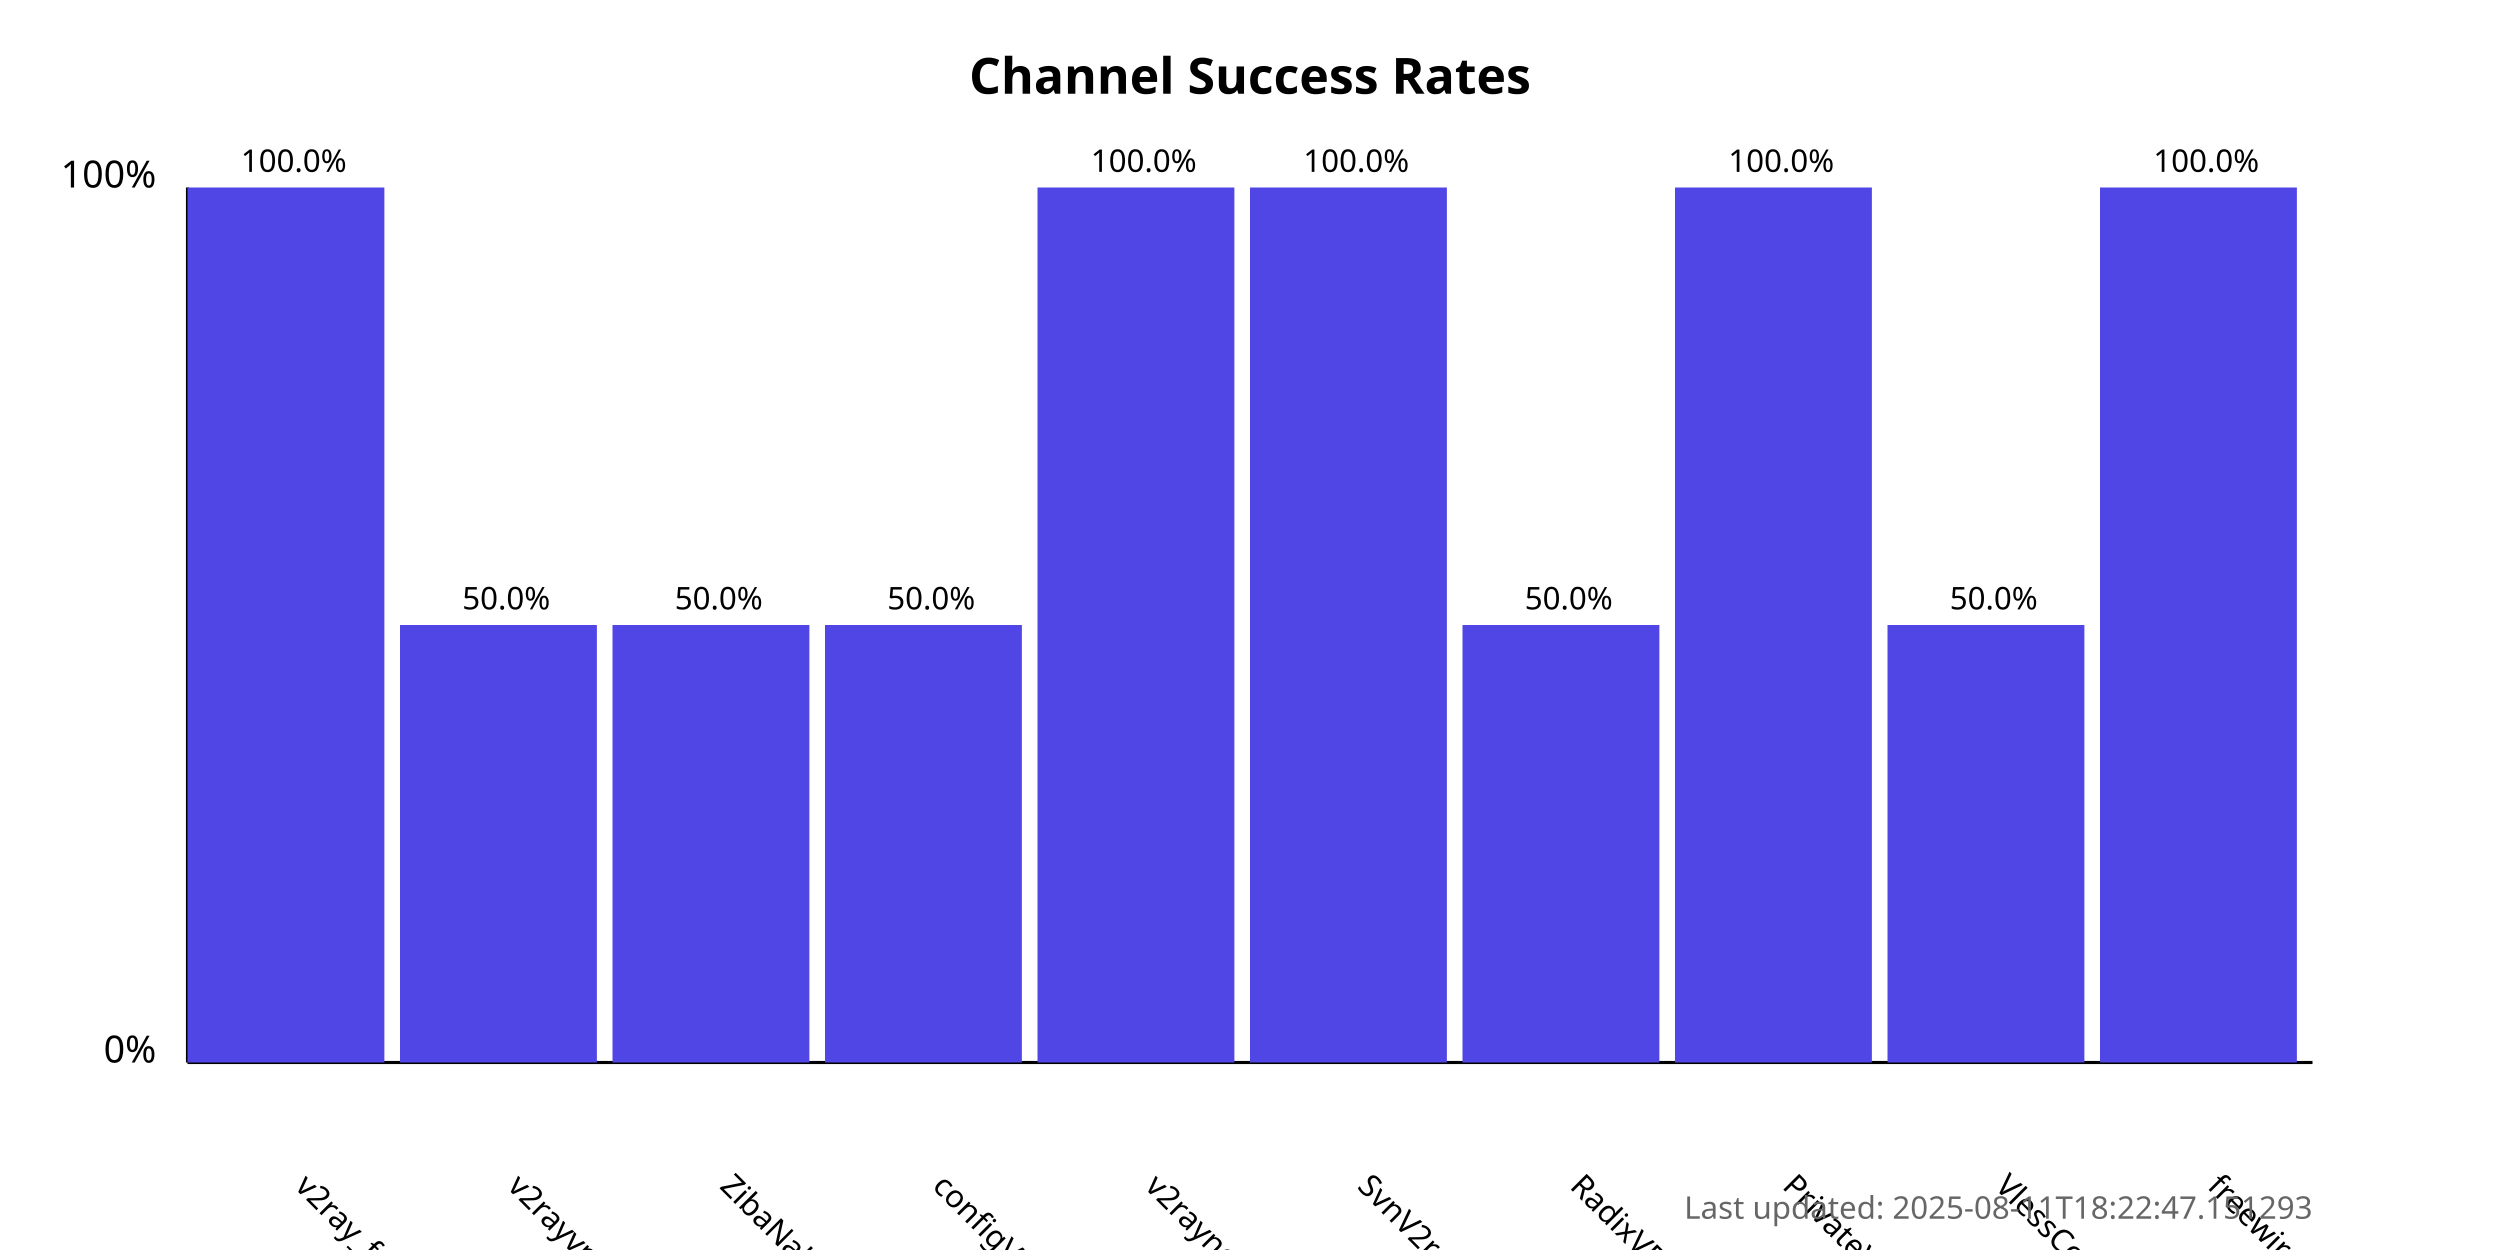
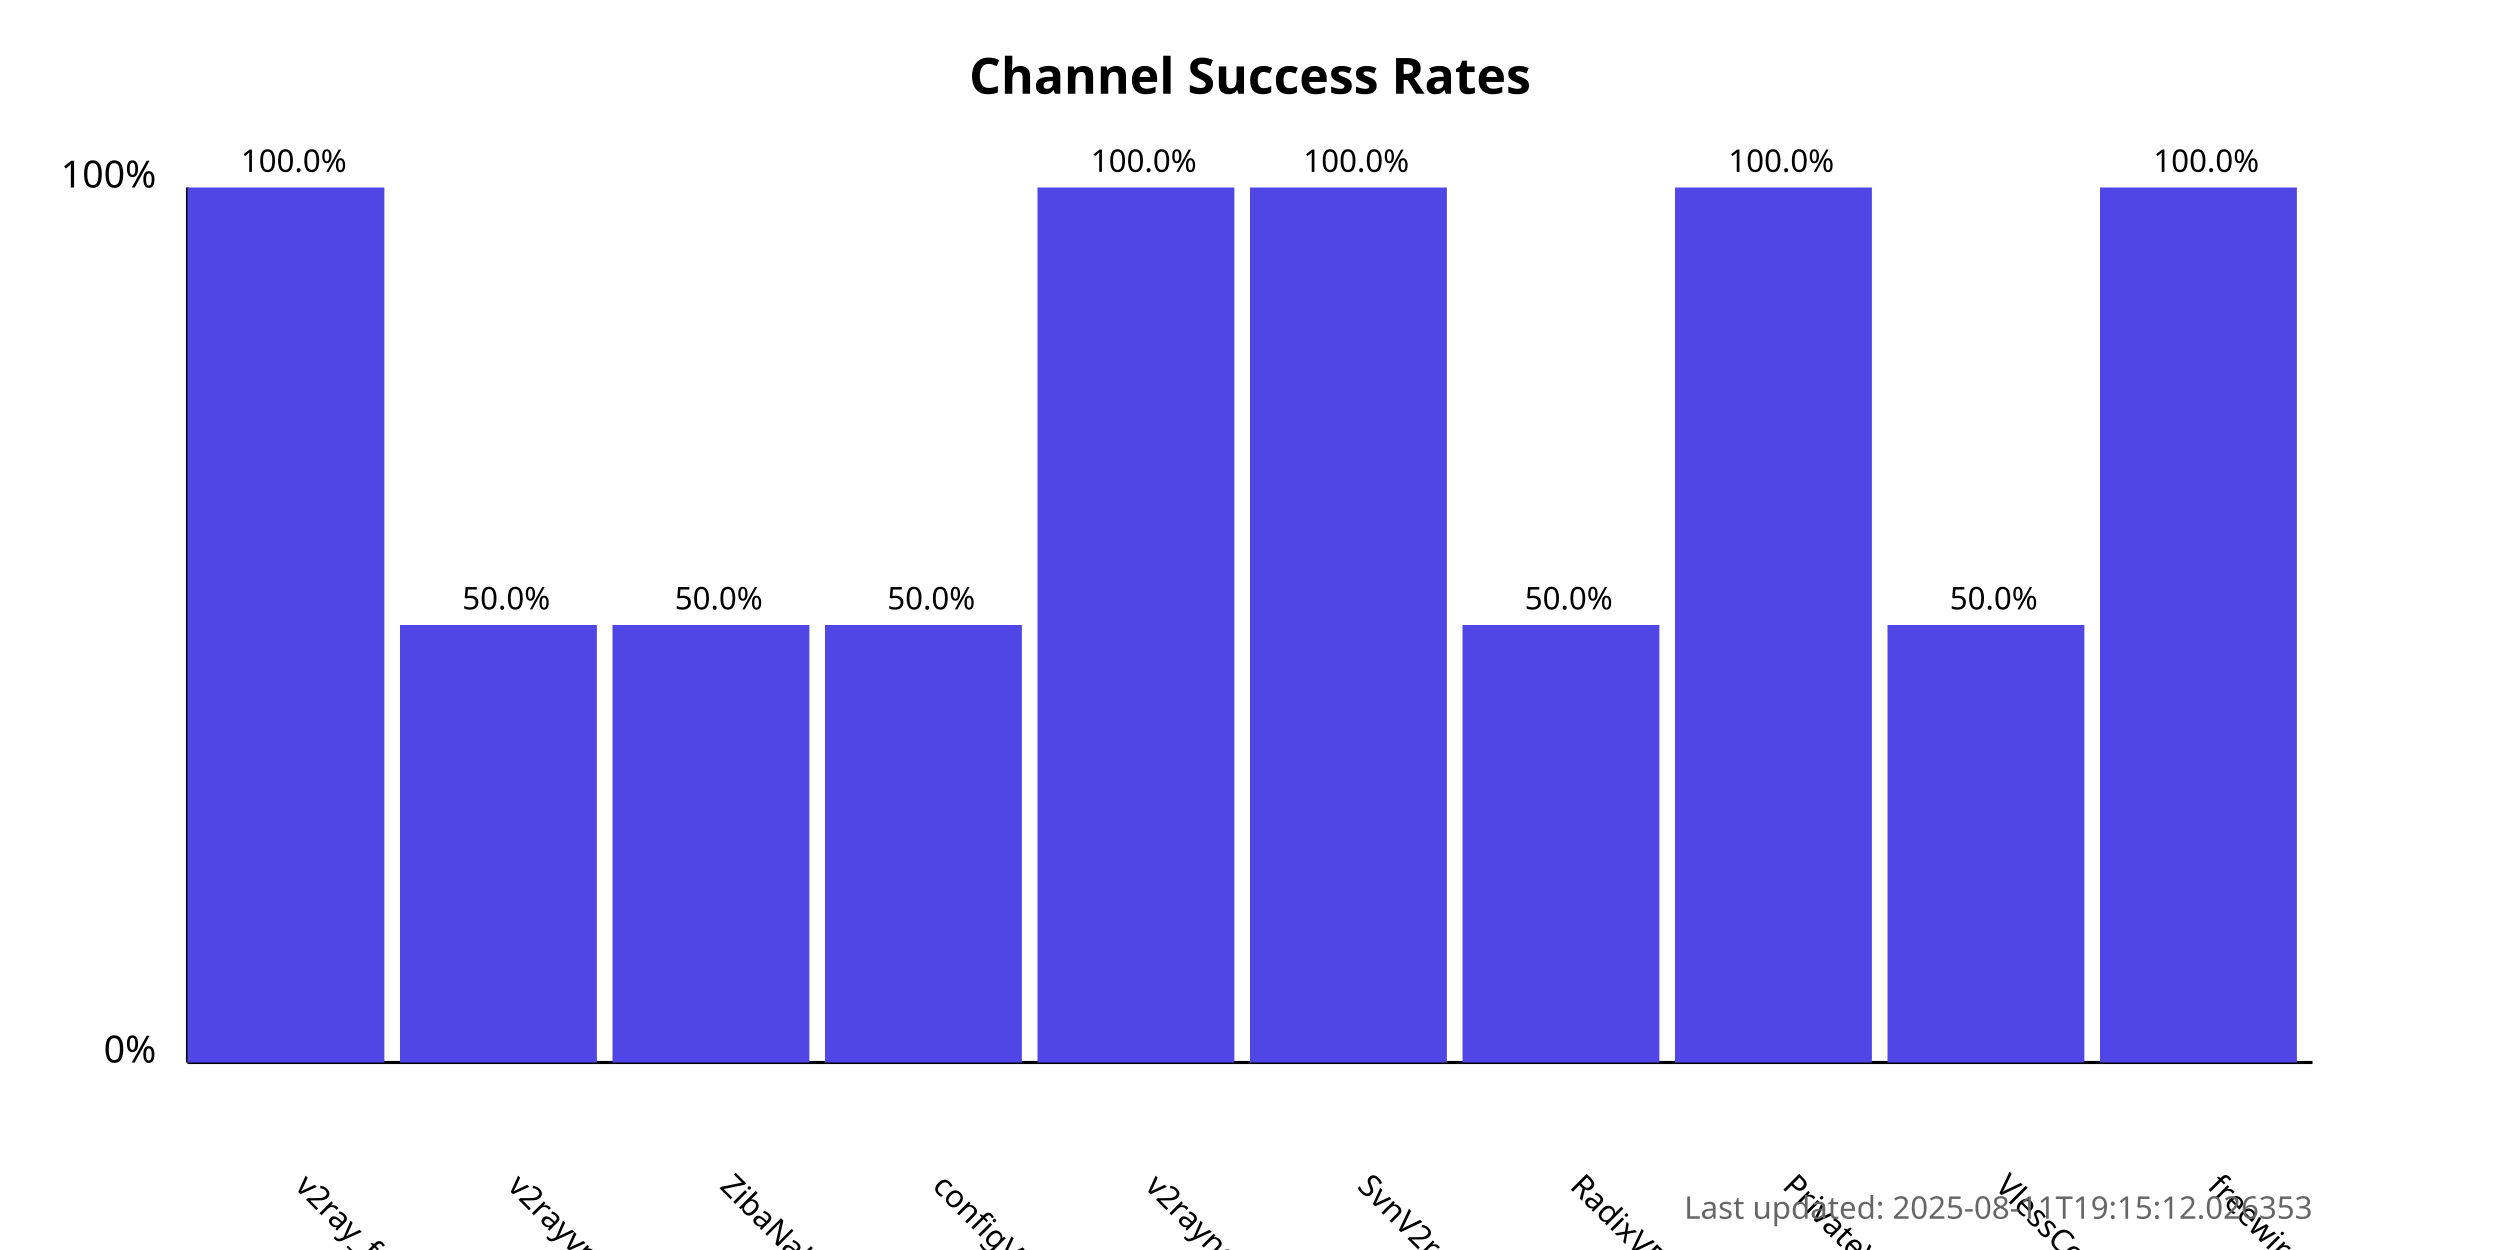
<svg xmlns="http://www.w3.org/2000/svg" width="800" height="400">
  <style>
            .chart-title { font: bold 16px sans-serif; }
            .axis-label { font: 12px sans-serif; }
            .tick-label { font: 10px sans-serif; }
            .bar { fill: #4f46e5; }
            .bar:hover { fill: #6366f1; }
            .timestamp { font: 10px sans-serif; fill: #666; }
        </style>
  <text x="400.0" y="30" text-anchor="middle" class="chart-title">
            Channel Success Rates
        </text>
  <line x1="60" y1="340" x2="60" y2="60" stroke="black" stroke-width="1" />
  <line x1="60" y1="340" x2="740" y2="340" stroke="black" stroke-width="1" />
  <text x="50" y="340" text-anchor="end" class="axis-label">0%</text>
  <text x="50" y="60" text-anchor="end" class="axis-label">100%</text>
  <g>
    <rect x="60" y="60.0" width="63.0" height="280.0" class="bar" />
    <text x="94.0" y="380" transform="rotate(45, 94.0, 380)" text-anchor="start" class="tick-label">
                v2ray_free_conf
            </text>
    <text x="94.0" y="55.0" text-anchor="middle" class="tick-label">
                100.0%
            </text>
  </g>
  <g>
    <rect x="128.0" y="200.0" width="63.0" height="140.0" class="bar" />
    <text x="162.0" y="380" transform="rotate(45, 162.0, 380)" text-anchor="start" class="tick-label">
                v2rayvpno
            </text>
    <text x="162.0" y="195.0" text-anchor="middle" class="tick-label">
                50.0%
            </text>
  </g>
  <g>
    <rect x="196.0" y="200.0" width="63.0" height="140.0" class="bar" />
    <text x="230.0" y="380" transform="rotate(45, 230.0, 380)" text-anchor="start" class="tick-label">
                ZibaNabz
            </text>
    <text x="230.0" y="195.0" text-anchor="middle" class="tick-label">
                50.0%
            </text>
  </g>
  <g>
    <rect x="264.0" y="200.0" width="63.0" height="140.0" class="bar" />
    <text x="298.0" y="380" transform="rotate(45, 298.0, 380)" text-anchor="start" class="tick-label">
                configV2rayForFree
            </text>
    <text x="298.0" y="195.0" text-anchor="middle" class="tick-label">
                50.0%
            </text>
  </g>
  <g>
    <rect x="332.0" y="60.0" width="63.0" height="280.0" class="bar" />
    <text x="366.0" y="380" transform="rotate(45, 366.0, 380)" text-anchor="start" class="tick-label">
                v2rayngvpn
            </text>
    <text x="366.0" y="55.0" text-anchor="middle" class="tick-label">
                100.0%
            </text>
  </g>
  <g>
    <rect x="400.0" y="60.0" width="63.0" height="280.0" class="bar" />
    <text x="434.0" y="380" transform="rotate(45, 434.0, 380)" text-anchor="start" class="tick-label">
                SvnV2ray
            </text>
    <text x="434.0" y="55.0" text-anchor="middle" class="tick-label">
                100.0%
            </text>
  </g>
  <g>
    <rect x="468.0" y="200.0" width="63.0" height="140.0" class="bar" />
    <text x="502.0" y="380" transform="rotate(45, 502.0, 380)" text-anchor="start" class="tick-label">
                RadixVPN
            </text>
    <text x="502.0" y="195.0" text-anchor="middle" class="tick-label">
                50.0%
            </text>
  </g>
  <g>
    <rect x="536.0" y="60.0" width="63.0" height="280.0" class="bar" />
    <text x="570.0" y="380" transform="rotate(45, 570.0, 380)" text-anchor="start" class="tick-label">
                PrivateVPNs
            </text>
    <text x="570.0" y="55.0" text-anchor="middle" class="tick-label">
                100.0%
            </text>
  </g>
  <g>
    <rect x="604.0" y="200.0" width="63.0" height="140.0" class="bar" />
    <text x="638.0" y="380" transform="rotate(45, 638.0, 380)" text-anchor="start" class="tick-label">
                VlessConfig
            </text>
    <text x="638.0" y="195.0" text-anchor="middle" class="tick-label">
                50.0%
            </text>
  </g>
  <g>
    <rect x="672.0" y="60.0" width="63.0" height="280.0" class="bar" />
    <text x="706.0" y="380" transform="rotate(45, 706.0, 380)" text-anchor="start" class="tick-label">
                freewireguard
            </text>
    <text x="706.0" y="55.0" text-anchor="middle" class="tick-label">
                100.0%
            </text>
  </g>
  <text x="740" y="390" text-anchor="end" class="timestamp">
-             Last updated: 2025-08-11T18:22:47.151293
+             Last updated: 2025-08-11T19:15:12.026353
        </text>
</svg>
